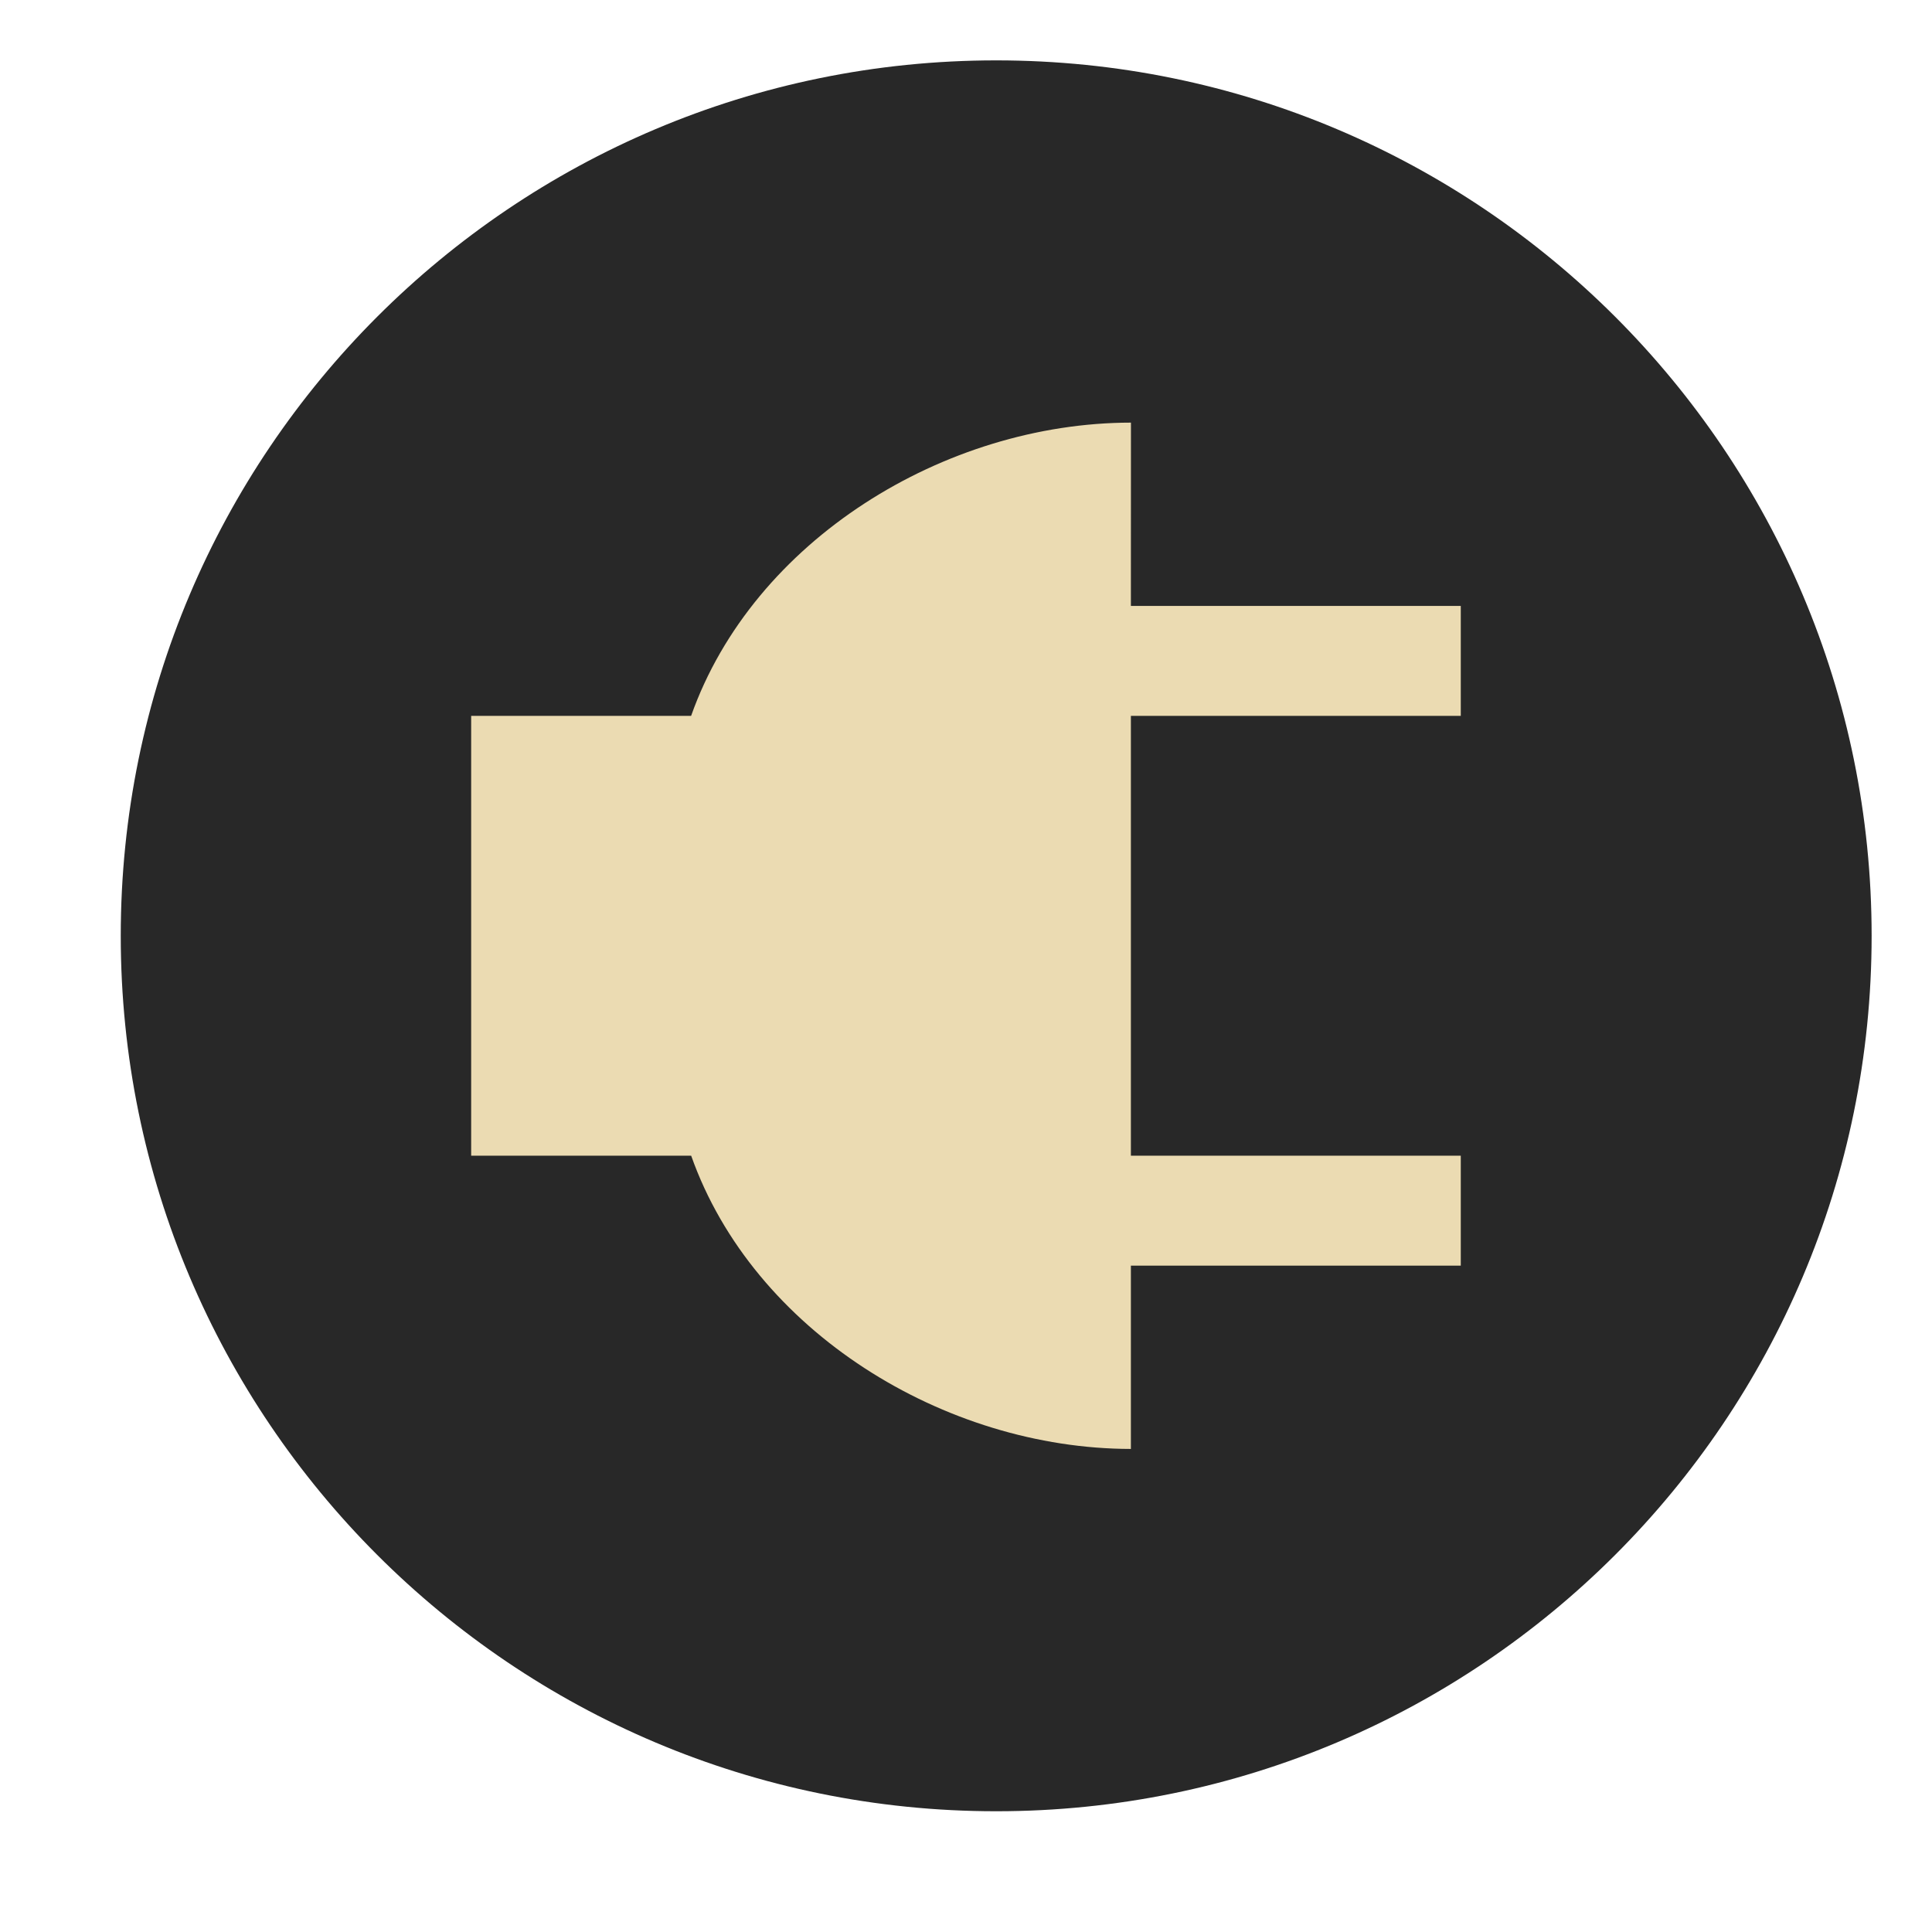
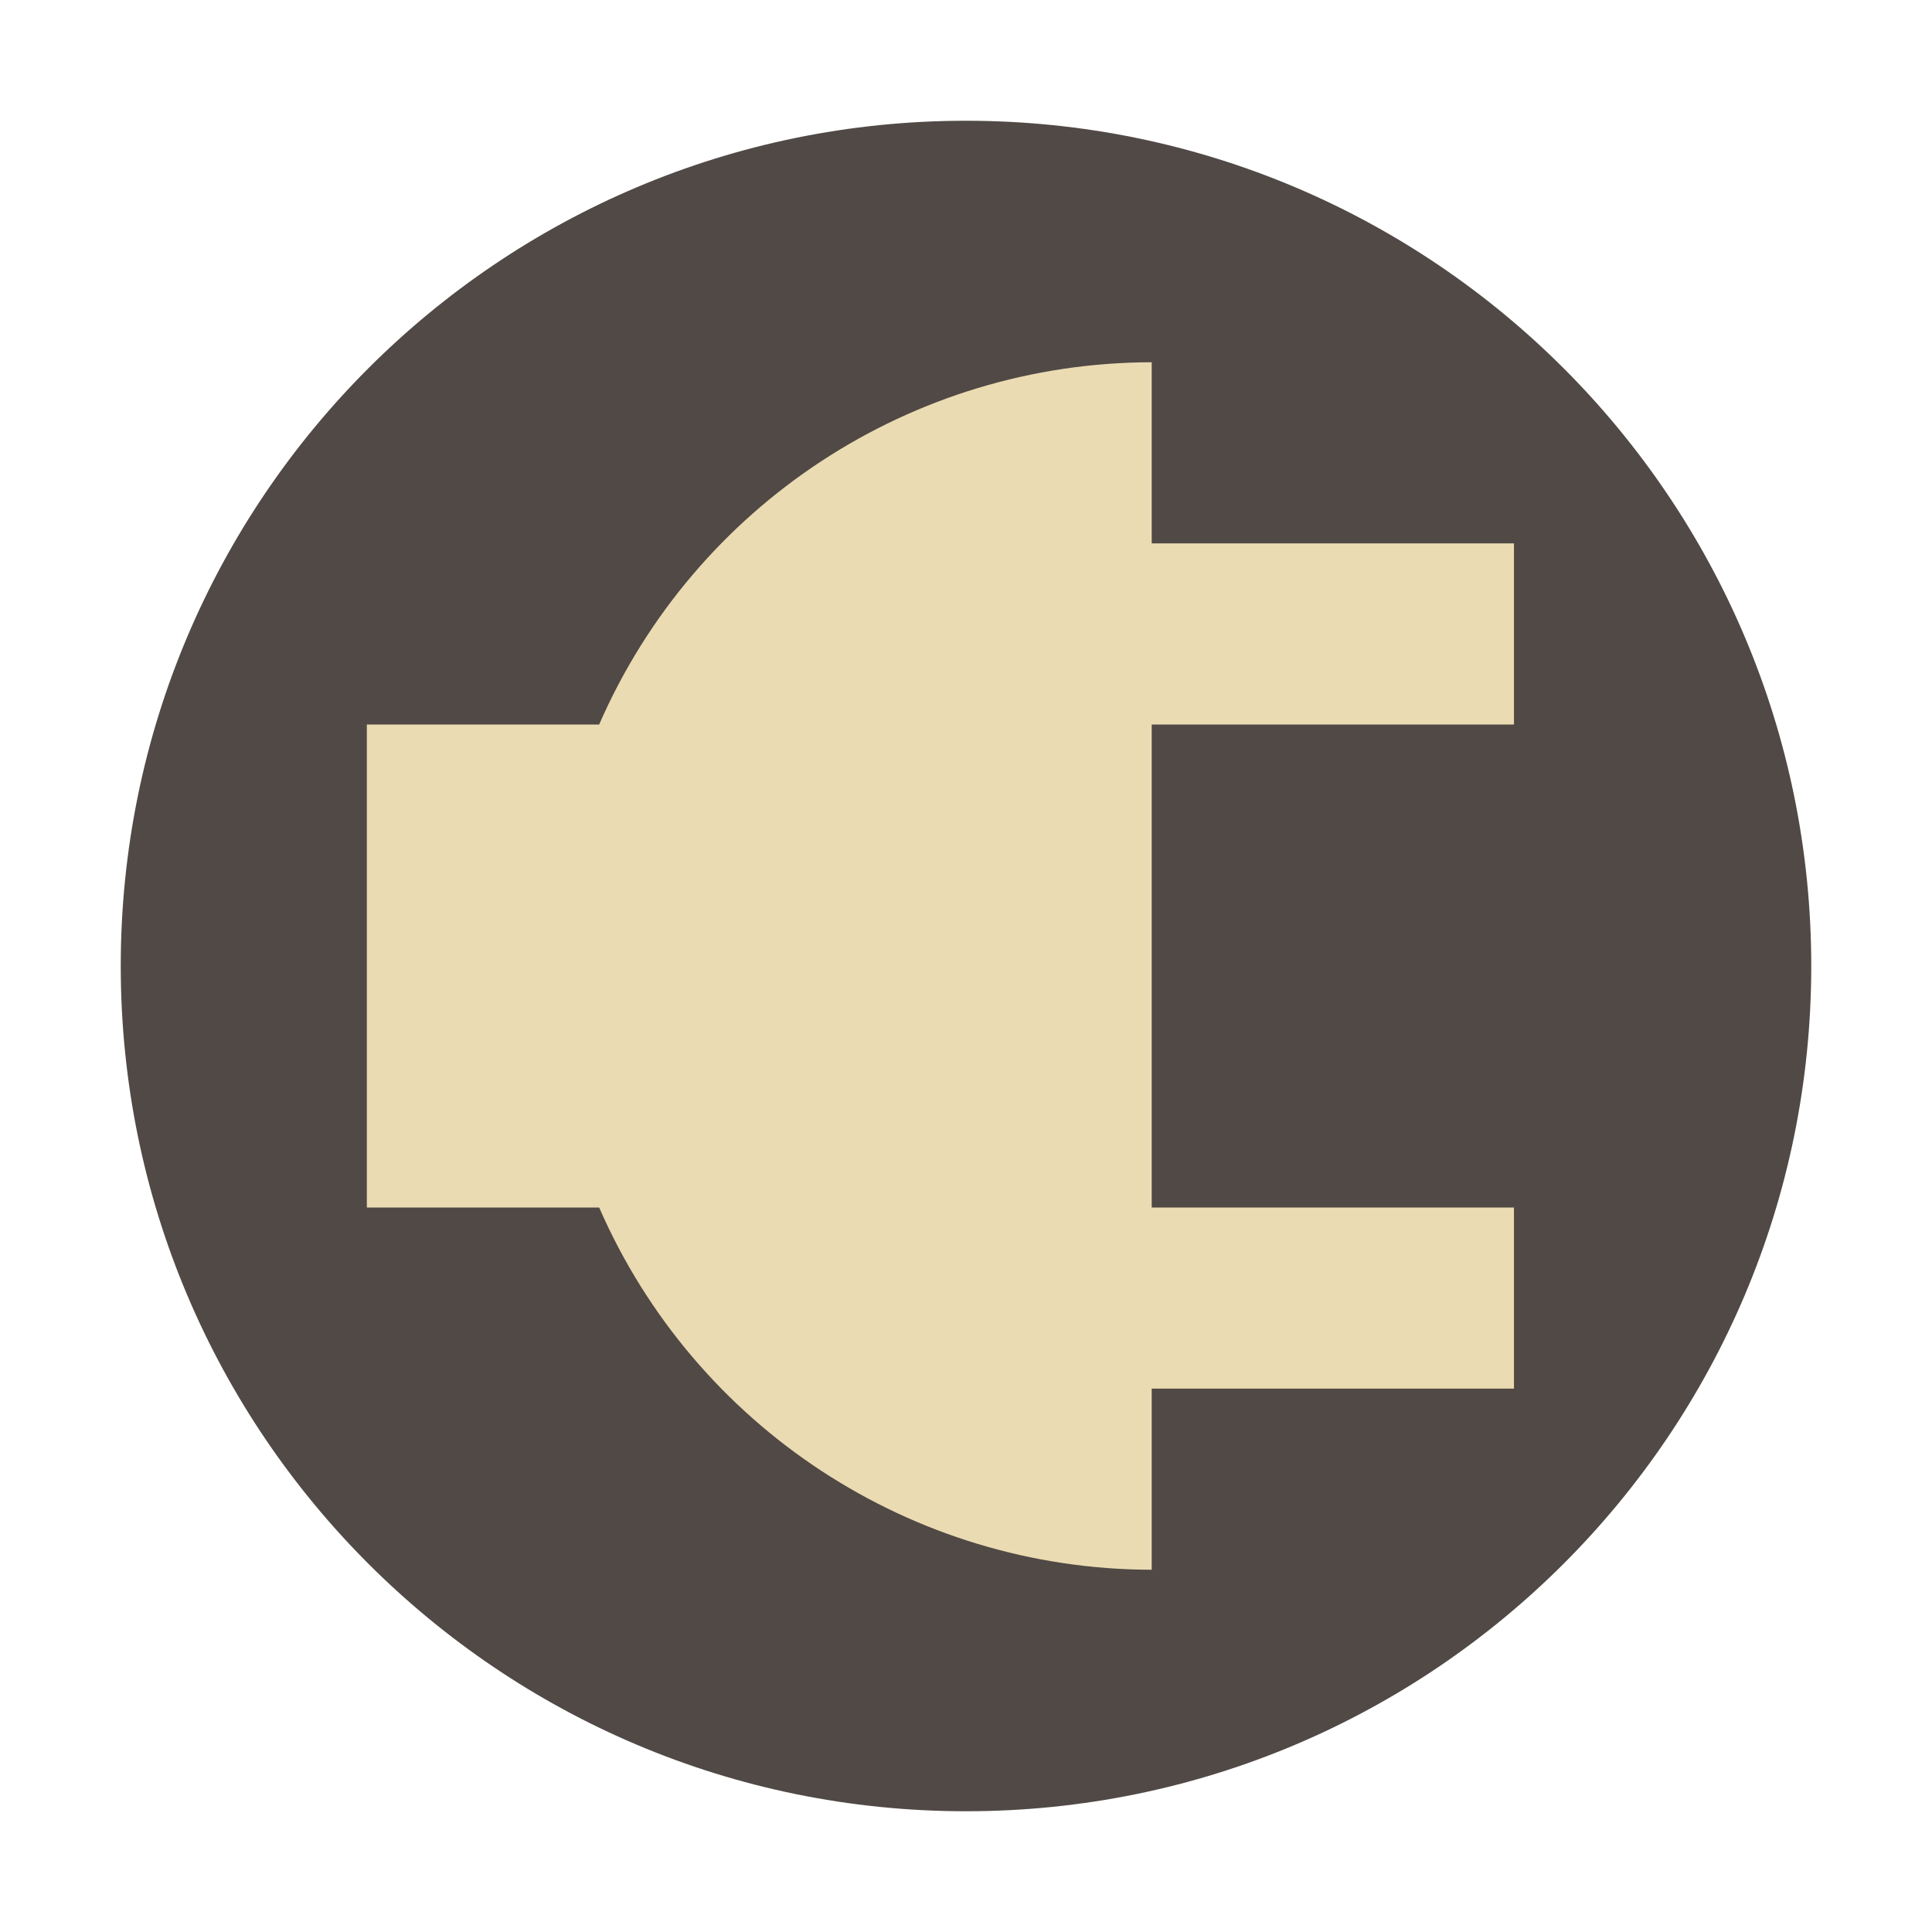
- <svg xmlns="http://www.w3.org/2000/svg" width="32" height="32" version="1.1" viewBox="0 0 32 32">
-   <circle cx="16.5" cy="15.5" r="14.5" fill="#282828" />
-   <path d="m18.732 7c-3.085 0.003-6.257 1.949-7.285 4.857h-3.643v7.285h3.644c1.028 2.908 4.199 4.854 7.283 4.857v-3.036h5.464v-1.821h-5.464v-7.285h5.464v-1.821h-5.464z" fill="#ebdbb2" stroke-width="1.821" />
+ <svg xmlns="http://www.w3.org/2000/svg" width="32" height="32" version="1.1">
+   <circle cx="16" cy="16" r="14" fill="#504945" />
+   <path d="m19.076 6a10 10 0 0 0-9.152 6h-3.848v8h3.848a10 10 0 0 0 9.152 6v-3h6v-3h-6v-8h6v-3h-6z" fill="#ebdbb2" />
</svg>
